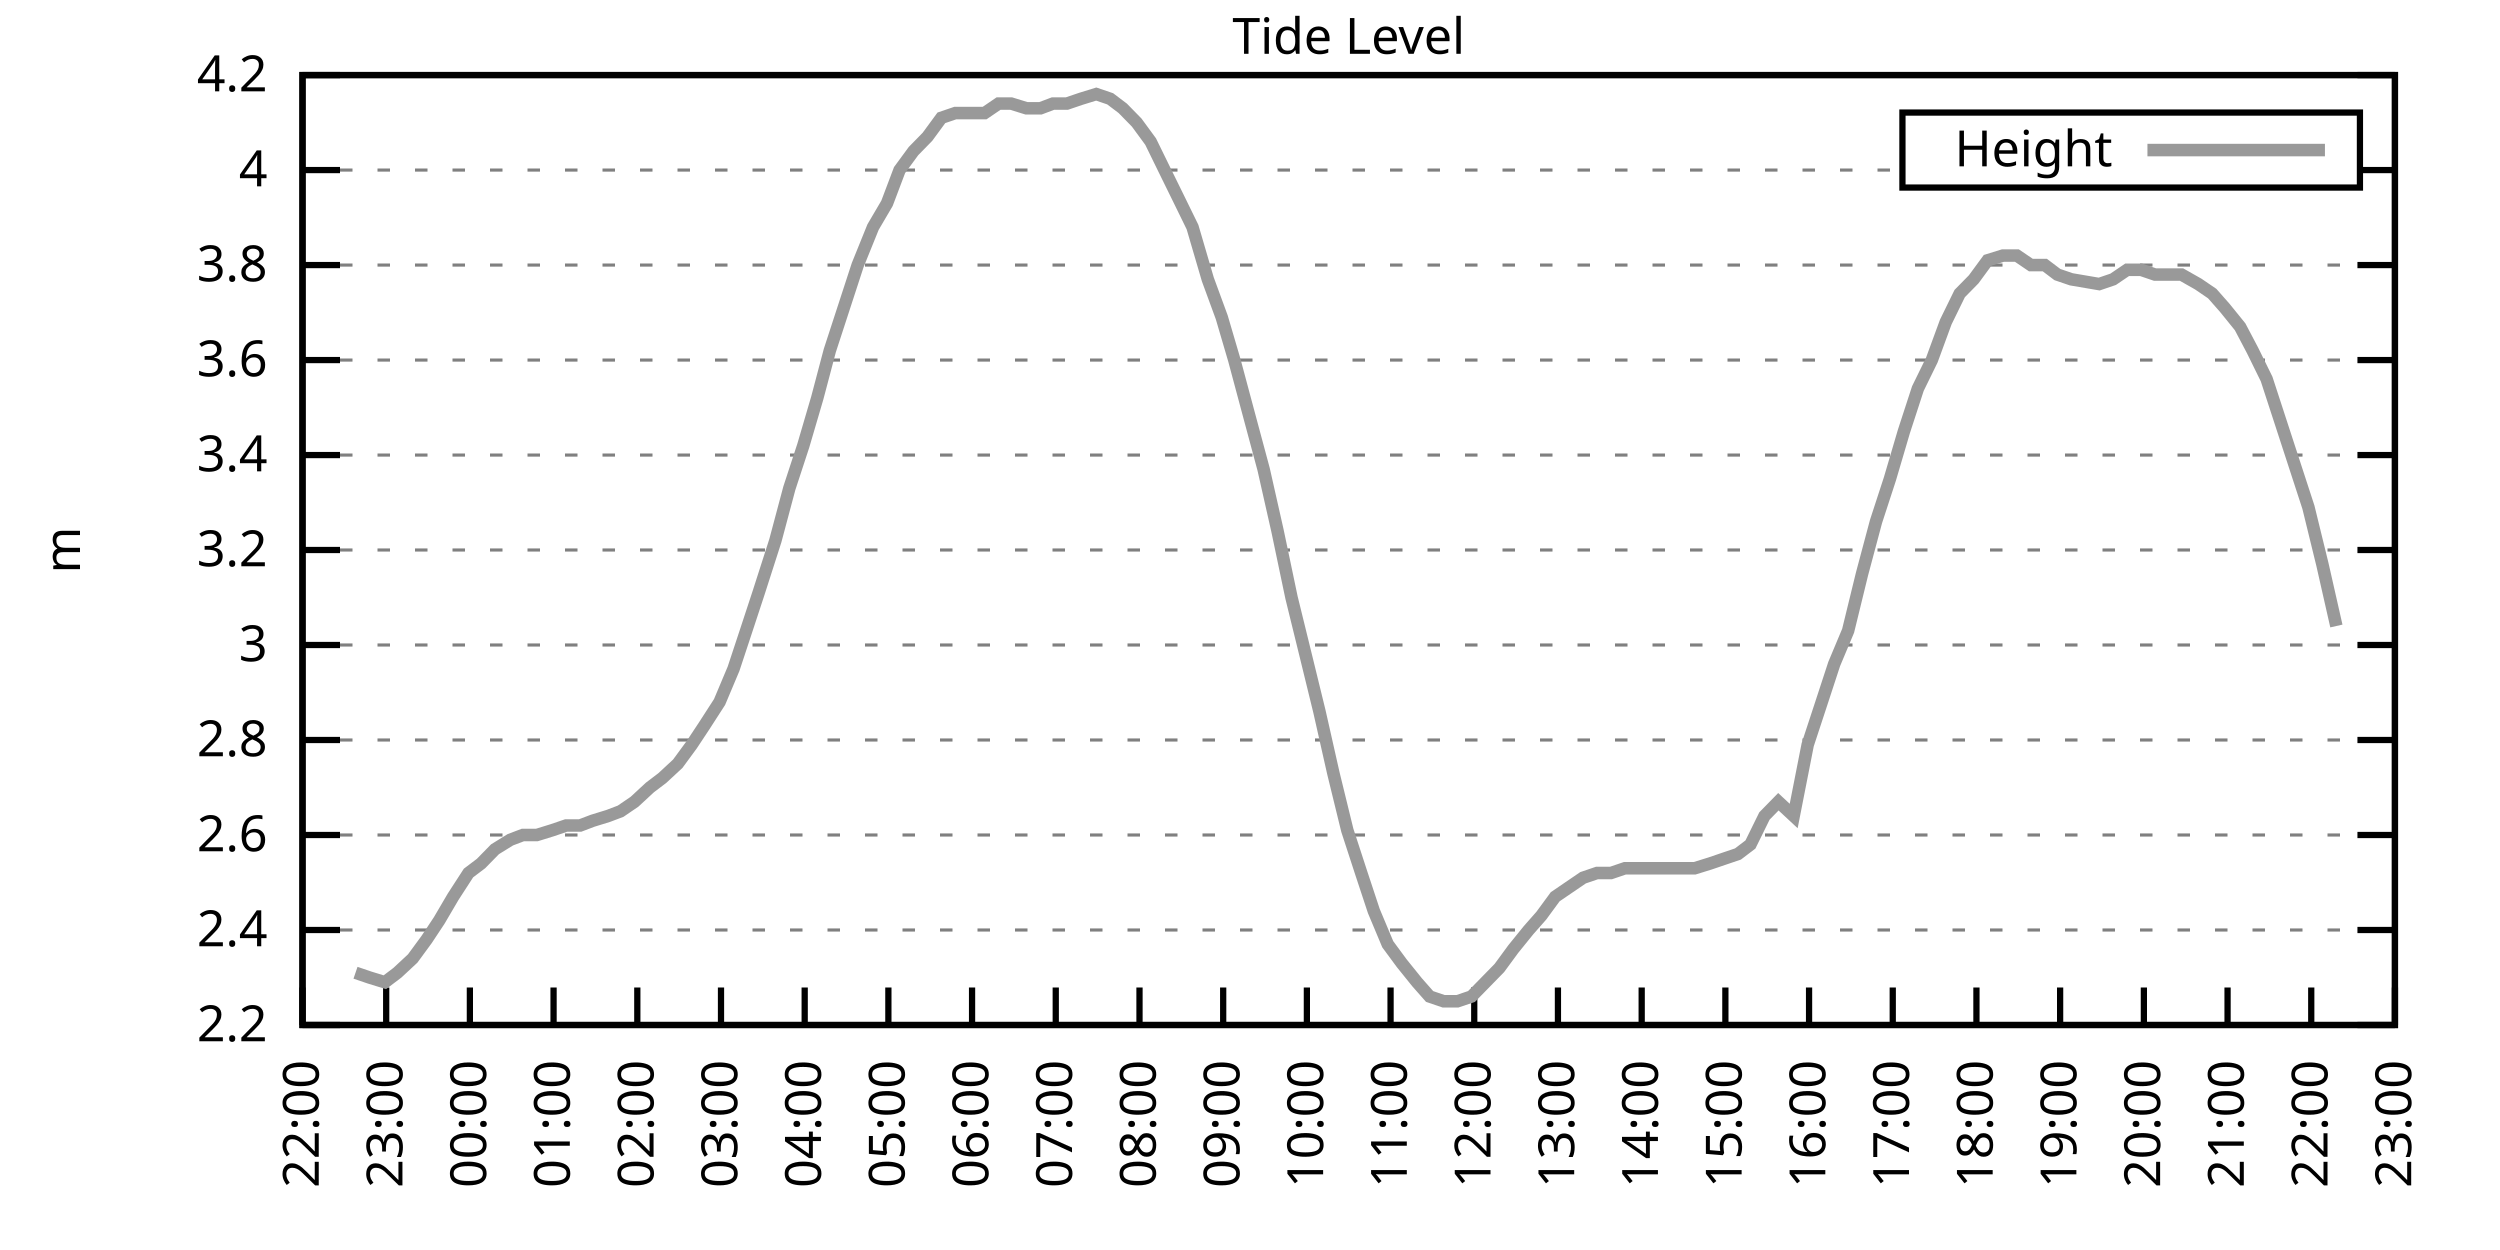
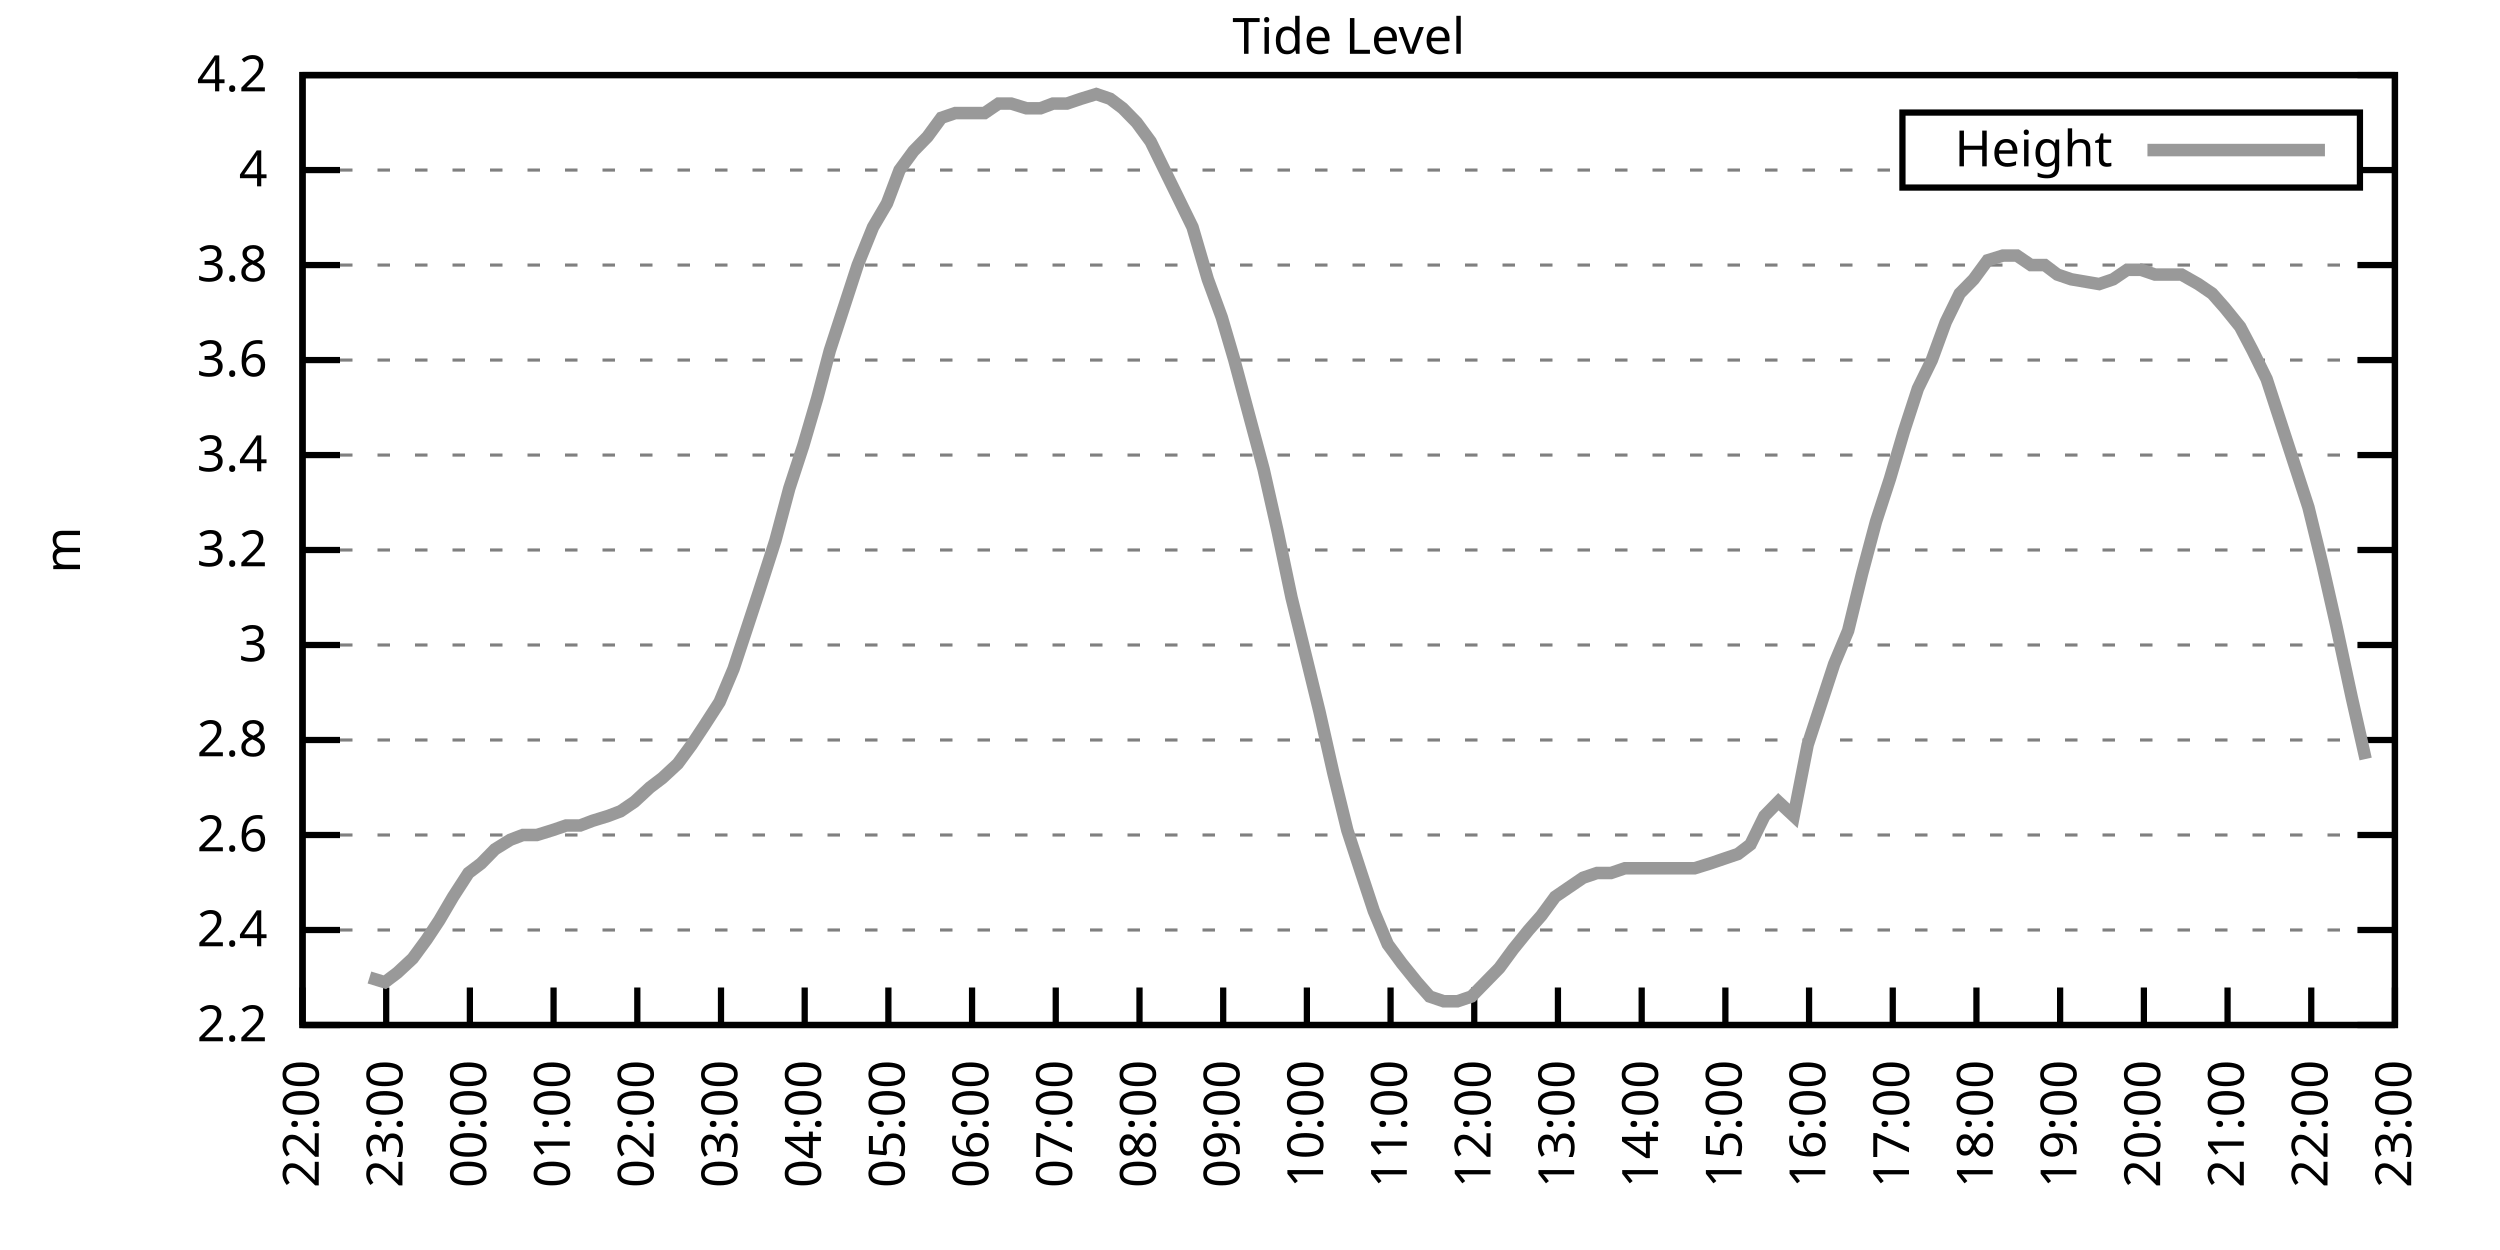
<svg xmlns="http://www.w3.org/2000/svg" xmlns:xlink="http://www.w3.org/1999/xlink" width="400" height="200" viewBox="0 0 400 200">
  <g id="gnuplot_canvas">
    <rect x="0" y="0" width="400" height="200" fill="none" />
    <defs>
      <circle id="gpDot" r="0.5" stroke-width="0.5" stroke="currentColor" />
      <path id="gpPt0" stroke-width="0.333" stroke="currentColor" d="M-1,0 h2 M0,-1 v2" />
      <path id="gpPt1" stroke-width="0.333" stroke="currentColor" d="M-1,-1 L1,1 M1,-1 L-1,1" />
      <path id="gpPt2" stroke-width="0.333" stroke="currentColor" d="M-1,0 L1,0 M0,-1 L0,1 M-1,-1 L1,1 M-1,1 L1,-1" />
      <rect id="gpPt3" stroke-width="0.333" stroke="currentColor" x="-1" y="-1" width="2" height="2" />
      <rect id="gpPt4" stroke-width="0.333" stroke="currentColor" fill="currentColor" x="-1" y="-1" width="2" height="2" />
      <circle id="gpPt5" stroke-width="0.333" stroke="currentColor" cx="0" cy="0" r="1" />
      <use xlink:href="#gpPt5" id="gpPt6" fill="currentColor" stroke="none" />
      <path id="gpPt7" stroke-width="0.333" stroke="currentColor" d="M0,-1.33 L-1.33,0.67 L1.33,0.67 z" />
      <use xlink:href="#gpPt7" id="gpPt8" fill="currentColor" stroke="none" />
      <use xlink:href="#gpPt7" id="gpPt9" stroke="currentColor" transform="rotate(180)" />
      <use xlink:href="#gpPt9" id="gpPt10" fill="currentColor" stroke="none" />
      <use xlink:href="#gpPt3" id="gpPt11" stroke="currentColor" transform="rotate(45)" />
      <use xlink:href="#gpPt11" id="gpPt12" fill="currentColor" stroke="none" />
      <path id="gpPt13" stroke-width="0.333" stroke="currentColor" d="M0,1.330 L1.265,0.411 L0.782,-1.067 L-0.782,-1.076 L-1.265,0.411 z" />
      <use xlink:href="#gpPt13" id="gpPt14" fill="currentColor" stroke="none" />
      <filter id="textbox" filterUnits="objectBoundingBox" x="0" y="0" height="1" width="1">
        <feFlood flood-color="white" flood-opacity="1" result="bgnd" />
        <feComposite in="SourceGraphic" in2="bgnd" operator="atop" />
      </filter>
      <filter id="greybox" filterUnits="objectBoundingBox" x="0" y="0" height="1" width="1">
        <feFlood flood-color="lightgrey" flood-opacity="1" result="grey" />
        <feComposite in="SourceGraphic" in2="grey" operator="atop" />
      </filter>
    </defs>
    <g fill="none" color="white" stroke="currentColor" stroke-width="1.00" stroke-linecap="butt" stroke-linejoin="miter">
</g>
    <g fill="none" color="black" stroke="currentColor" stroke-width="1.00" stroke-linecap="butt" stroke-linejoin="miter">
      <g stroke="none" shape-rendering="crispEdges">
        <polygon fill="rgb(255, 255, 255)" points="48.40,164.00 383.18,164.00 383.18,12.02 48.40,12.02 " />
      </g>
    </g>
    <g fill="none" color="black" stroke="currentColor" stroke-width="1.00" stroke-linecap="butt" stroke-linejoin="miter">
</g>
    <g fill="none" color="black" stroke="black" stroke-width="0.50" stroke-linecap="butt" stroke-linejoin="miter">
</g>
    <g fill="none" color="gray" stroke="currentColor" stroke-width="0.50" stroke-linecap="butt" stroke-linejoin="miter">
      <path stroke="gray" stroke-dasharray="2,4" class="gridline" d="M48.40,164.00 L383.19,164.00  " />
    </g>
    <g fill="none" color="gray" stroke="gray" stroke-width="1.00" stroke-linecap="butt" stroke-linejoin="miter">
</g>
    <g fill="none" color="black" stroke="currentColor" stroke-width="1.00" stroke-linecap="butt" stroke-linejoin="miter">
      <path stroke="black" d="M48.40,164.00 L54.40,164.00 M383.19,164.00 L377.19,164.00  " />
      <g transform="translate(42.80,166.60)" stroke="none" fill="black" font-family="Sans" font-size="8.00" text-anchor="end">
        <text>
          <tspan font-family="Sans"> 2.2</tspan>
        </text>
      </g>
    </g>
    <g fill="none" color="black" stroke="currentColor" stroke-width="1.00" stroke-linecap="butt" stroke-linejoin="miter">
</g>
    <g fill="none" color="black" stroke="black" stroke-width="0.50" stroke-linecap="butt" stroke-linejoin="miter">
</g>
    <g fill="none" color="gray" stroke="currentColor" stroke-width="0.50" stroke-linecap="butt" stroke-linejoin="miter">
      <path stroke="gray" stroke-dasharray="2,4" class="gridline" d="M48.40,148.80 L383.19,148.80  " />
    </g>
    <g fill="none" color="gray" stroke="gray" stroke-width="1.00" stroke-linecap="butt" stroke-linejoin="miter">
</g>
    <g fill="none" color="black" stroke="currentColor" stroke-width="1.00" stroke-linecap="butt" stroke-linejoin="miter">
      <path stroke="black" d="M48.40,148.80 L54.40,148.80 M383.19,148.80 L377.19,148.80  " />
      <g transform="translate(42.80,151.40)" stroke="none" fill="black" font-family="Sans" font-size="8.00" text-anchor="end">
        <text>
          <tspan font-family="Sans"> 2.4</tspan>
        </text>
      </g>
    </g>
    <g fill="none" color="black" stroke="currentColor" stroke-width="1.00" stroke-linecap="butt" stroke-linejoin="miter">
</g>
    <g fill="none" color="black" stroke="black" stroke-width="0.50" stroke-linecap="butt" stroke-linejoin="miter">
</g>
    <g fill="none" color="gray" stroke="currentColor" stroke-width="0.50" stroke-linecap="butt" stroke-linejoin="miter">
      <path stroke="gray" stroke-dasharray="2,4" class="gridline" d="M48.40,133.60 L383.19,133.60  " />
    </g>
    <g fill="none" color="gray" stroke="gray" stroke-width="1.00" stroke-linecap="butt" stroke-linejoin="miter">
</g>
    <g fill="none" color="black" stroke="currentColor" stroke-width="1.00" stroke-linecap="butt" stroke-linejoin="miter">
      <path stroke="black" d="M48.40,133.60 L54.40,133.60 M383.19,133.60 L377.19,133.60  " />
      <g transform="translate(42.80,136.20)" stroke="none" fill="black" font-family="Sans" font-size="8.00" text-anchor="end">
        <text>
          <tspan font-family="Sans"> 2.6</tspan>
        </text>
      </g>
    </g>
    <g fill="none" color="black" stroke="currentColor" stroke-width="1.00" stroke-linecap="butt" stroke-linejoin="miter">
</g>
    <g fill="none" color="black" stroke="black" stroke-width="0.50" stroke-linecap="butt" stroke-linejoin="miter">
</g>
    <g fill="none" color="gray" stroke="currentColor" stroke-width="0.50" stroke-linecap="butt" stroke-linejoin="miter">
      <path stroke="gray" stroke-dasharray="2,4" class="gridline" d="M48.40,118.40 L383.19,118.40  " />
    </g>
    <g fill="none" color="gray" stroke="gray" stroke-width="1.00" stroke-linecap="butt" stroke-linejoin="miter">
</g>
    <g fill="none" color="black" stroke="currentColor" stroke-width="1.00" stroke-linecap="butt" stroke-linejoin="miter">
      <path stroke="black" d="M48.40,118.40 L54.40,118.40 M383.19,118.40 L377.19,118.40  " />
      <g transform="translate(42.80,121.00)" stroke="none" fill="black" font-family="Sans" font-size="8.00" text-anchor="end">
        <text>
          <tspan font-family="Sans"> 2.8</tspan>
        </text>
      </g>
    </g>
    <g fill="none" color="black" stroke="currentColor" stroke-width="1.00" stroke-linecap="butt" stroke-linejoin="miter">
</g>
    <g fill="none" color="black" stroke="black" stroke-width="0.50" stroke-linecap="butt" stroke-linejoin="miter">
</g>
    <g fill="none" color="gray" stroke="currentColor" stroke-width="0.50" stroke-linecap="butt" stroke-linejoin="miter">
      <path stroke="gray" stroke-dasharray="2,4" class="gridline" d="M48.40,103.20 L383.19,103.20  " />
    </g>
    <g fill="none" color="gray" stroke="gray" stroke-width="1.00" stroke-linecap="butt" stroke-linejoin="miter">
</g>
    <g fill="none" color="black" stroke="currentColor" stroke-width="1.00" stroke-linecap="butt" stroke-linejoin="miter">
      <path stroke="black" d="M48.40,103.20 L54.40,103.20 M383.19,103.20 L377.19,103.20  " />
      <g transform="translate(42.80,105.80)" stroke="none" fill="black" font-family="Sans" font-size="8.00" text-anchor="end">
        <text>
          <tspan font-family="Sans"> 3</tspan>
        </text>
      </g>
    </g>
    <g fill="none" color="black" stroke="currentColor" stroke-width="1.00" stroke-linecap="butt" stroke-linejoin="miter">
</g>
    <g fill="none" color="black" stroke="black" stroke-width="0.50" stroke-linecap="butt" stroke-linejoin="miter">
</g>
    <g fill="none" color="gray" stroke="currentColor" stroke-width="0.50" stroke-linecap="butt" stroke-linejoin="miter">
      <path stroke="gray" stroke-dasharray="2,4" class="gridline" d="M48.40,88.00 L383.19,88.00  " />
    </g>
    <g fill="none" color="gray" stroke="gray" stroke-width="1.00" stroke-linecap="butt" stroke-linejoin="miter">
</g>
    <g fill="none" color="black" stroke="currentColor" stroke-width="1.00" stroke-linecap="butt" stroke-linejoin="miter">
      <path stroke="black" d="M48.40,88.00 L54.40,88.00 M383.19,88.00 L377.19,88.00  " />
      <g transform="translate(42.80,90.60)" stroke="none" fill="black" font-family="Sans" font-size="8.00" text-anchor="end">
        <text>
          <tspan font-family="Sans"> 3.2</tspan>
        </text>
      </g>
    </g>
    <g fill="none" color="black" stroke="currentColor" stroke-width="1.00" stroke-linecap="butt" stroke-linejoin="miter">
</g>
    <g fill="none" color="black" stroke="black" stroke-width="0.50" stroke-linecap="butt" stroke-linejoin="miter">
</g>
    <g fill="none" color="gray" stroke="currentColor" stroke-width="0.50" stroke-linecap="butt" stroke-linejoin="miter">
      <path stroke="gray" stroke-dasharray="2,4" class="gridline" d="M48.40,72.81 L383.19,72.81  " />
    </g>
    <g fill="none" color="gray" stroke="gray" stroke-width="1.00" stroke-linecap="butt" stroke-linejoin="miter">
</g>
    <g fill="none" color="black" stroke="currentColor" stroke-width="1.00" stroke-linecap="butt" stroke-linejoin="miter">
      <path stroke="black" d="M48.40,72.81 L54.40,72.81 M383.19,72.81 L377.19,72.81  " />
      <g transform="translate(42.80,75.41)" stroke="none" fill="black" font-family="Sans" font-size="8.00" text-anchor="end">
        <text>
          <tspan font-family="Sans"> 3.4</tspan>
        </text>
      </g>
    </g>
    <g fill="none" color="black" stroke="currentColor" stroke-width="1.00" stroke-linecap="butt" stroke-linejoin="miter">
</g>
    <g fill="none" color="black" stroke="black" stroke-width="0.50" stroke-linecap="butt" stroke-linejoin="miter">
</g>
    <g fill="none" color="gray" stroke="currentColor" stroke-width="0.50" stroke-linecap="butt" stroke-linejoin="miter">
      <path stroke="gray" stroke-dasharray="2,4" class="gridline" d="M48.40,57.61 L383.19,57.61  " />
    </g>
    <g fill="none" color="gray" stroke="gray" stroke-width="1.00" stroke-linecap="butt" stroke-linejoin="miter">
</g>
    <g fill="none" color="black" stroke="currentColor" stroke-width="1.00" stroke-linecap="butt" stroke-linejoin="miter">
      <path stroke="black" d="M48.40,57.61 L54.40,57.61 M383.19,57.61 L377.19,57.61  " />
      <g transform="translate(42.80,60.21)" stroke="none" fill="black" font-family="Sans" font-size="8.00" text-anchor="end">
        <text>
          <tspan font-family="Sans"> 3.6</tspan>
        </text>
      </g>
    </g>
    <g fill="none" color="black" stroke="currentColor" stroke-width="1.00" stroke-linecap="butt" stroke-linejoin="miter">
</g>
    <g fill="none" color="black" stroke="black" stroke-width="0.50" stroke-linecap="butt" stroke-linejoin="miter">
</g>
    <g fill="none" color="gray" stroke="currentColor" stroke-width="0.50" stroke-linecap="butt" stroke-linejoin="miter">
      <path stroke="gray" stroke-dasharray="2,4" class="gridline" d="M48.40,42.41 L383.19,42.41  " />
    </g>
    <g fill="none" color="gray" stroke="gray" stroke-width="1.00" stroke-linecap="butt" stroke-linejoin="miter">
</g>
    <g fill="none" color="black" stroke="currentColor" stroke-width="1.00" stroke-linecap="butt" stroke-linejoin="miter">
      <path stroke="black" d="M48.40,42.41 L54.40,42.41 M383.19,42.41 L377.19,42.41  " />
      <g transform="translate(42.80,45.01)" stroke="none" fill="black" font-family="Sans" font-size="8.00" text-anchor="end">
        <text>
          <tspan font-family="Sans"> 3.8</tspan>
        </text>
      </g>
    </g>
    <g fill="none" color="black" stroke="currentColor" stroke-width="1.00" stroke-linecap="butt" stroke-linejoin="miter">
</g>
    <g fill="none" color="black" stroke="black" stroke-width="0.50" stroke-linecap="butt" stroke-linejoin="miter">
</g>
    <g fill="none" color="gray" stroke="currentColor" stroke-width="0.50" stroke-linecap="butt" stroke-linejoin="miter">
      <path stroke="gray" stroke-dasharray="2,4" class="gridline" d="M48.40,27.21 L304.39,27.21 M377.59,27.21 L383.19,27.21  " />
    </g>
    <g fill="none" color="gray" stroke="gray" stroke-width="1.00" stroke-linecap="butt" stroke-linejoin="miter">
</g>
    <g fill="none" color="black" stroke="currentColor" stroke-width="1.00" stroke-linecap="butt" stroke-linejoin="miter">
      <path stroke="black" d="M48.40,27.21 L54.40,27.21 M383.19,27.21 L377.19,27.21  " />
      <g transform="translate(42.80,29.81)" stroke="none" fill="black" font-family="Sans" font-size="8.00" text-anchor="end">
        <text>
          <tspan font-family="Sans"> 4</tspan>
        </text>
      </g>
    </g>
    <g fill="none" color="black" stroke="currentColor" stroke-width="1.00" stroke-linecap="butt" stroke-linejoin="miter">
</g>
    <g fill="none" color="black" stroke="black" stroke-width="0.50" stroke-linecap="butt" stroke-linejoin="miter">
</g>
    <g fill="none" color="gray" stroke="currentColor" stroke-width="0.50" stroke-linecap="butt" stroke-linejoin="miter">
      <path stroke="gray" stroke-dasharray="2,4" class="gridline" d="M48.40,12.01 L383.19,12.01  " />
    </g>
    <g fill="none" color="gray" stroke="gray" stroke-width="1.00" stroke-linecap="butt" stroke-linejoin="miter">
</g>
    <g fill="none" color="black" stroke="currentColor" stroke-width="1.00" stroke-linecap="butt" stroke-linejoin="miter">
      <path stroke="black" d="M48.40,12.01 L54.40,12.01 M383.19,12.01 L377.19,12.01  " />
      <g transform="translate(42.80,14.61)" stroke="none" fill="black" font-family="Sans" font-size="8.00" text-anchor="end">
        <text>
          <tspan font-family="Sans"> 4.2</tspan>
        </text>
      </g>
    </g>
    <g fill="none" color="black" stroke="currentColor" stroke-width="1.00" stroke-linecap="butt" stroke-linejoin="miter">
      <path stroke="black" d="M48.40,164.00 L48.40,158.00  " />
      <g transform="translate(51.00,169.60) rotate(270.00)" stroke="none" fill="black" font-family="Sans" font-size="8.00" text-anchor="end">
        <text>
          <tspan font-family="Sans">22:00</tspan>
        </text>
      </g>
    </g>
    <g fill="none" color="black" stroke="currentColor" stroke-width="1.00" stroke-linecap="butt" stroke-linejoin="miter">
      <path stroke="black" d="M61.79,164.00 L61.79,158.00  " />
      <g transform="translate(64.39,169.60) rotate(270.00)" stroke="none" fill="black" font-family="Sans" font-size="8.00" text-anchor="end">
        <text>
          <tspan font-family="Sans">23:00</tspan>
        </text>
      </g>
    </g>
    <g fill="none" color="black" stroke="currentColor" stroke-width="1.00" stroke-linecap="butt" stroke-linejoin="miter">
      <path stroke="black" d="M75.18,164.00 L75.18,158.00  " />
      <g transform="translate(77.78,169.60) rotate(270.00)" stroke="none" fill="black" font-family="Sans" font-size="8.00" text-anchor="end">
        <text>
          <tspan font-family="Sans">00:00</tspan>
        </text>
      </g>
    </g>
    <g fill="none" color="black" stroke="currentColor" stroke-width="1.00" stroke-linecap="butt" stroke-linejoin="miter">
      <path stroke="black" d="M88.57,164.00 L88.57,158.00  " />
      <g transform="translate(91.17,169.60) rotate(270.00)" stroke="none" fill="black" font-family="Sans" font-size="8.00" text-anchor="end">
        <text>
          <tspan font-family="Sans">01:00</tspan>
        </text>
      </g>
    </g>
    <g fill="none" color="black" stroke="currentColor" stroke-width="1.00" stroke-linecap="butt" stroke-linejoin="miter">
      <path stroke="black" d="M101.97,164.00 L101.97,158.00  " />
      <g transform="translate(104.57,169.60) rotate(270.00)" stroke="none" fill="black" font-family="Sans" font-size="8.00" text-anchor="end">
        <text>
          <tspan font-family="Sans">02:00</tspan>
        </text>
      </g>
    </g>
    <g fill="none" color="black" stroke="currentColor" stroke-width="1.00" stroke-linecap="butt" stroke-linejoin="miter">
      <path stroke="black" d="M115.36,164.00 L115.36,158.00  " />
      <g transform="translate(117.96,169.60) rotate(270.00)" stroke="none" fill="black" font-family="Sans" font-size="8.00" text-anchor="end">
        <text>
          <tspan font-family="Sans">03:00</tspan>
        </text>
      </g>
    </g>
    <g fill="none" color="black" stroke="currentColor" stroke-width="1.00" stroke-linecap="butt" stroke-linejoin="miter">
      <path stroke="black" d="M128.75,164.00 L128.75,158.00  " />
      <g transform="translate(131.35,169.60) rotate(270.00)" stroke="none" fill="black" font-family="Sans" font-size="8.00" text-anchor="end">
        <text>
          <tspan font-family="Sans">04:00</tspan>
        </text>
      </g>
    </g>
    <g fill="none" color="black" stroke="currentColor" stroke-width="1.00" stroke-linecap="butt" stroke-linejoin="miter">
      <path stroke="black" d="M142.14,164.00 L142.14,158.00  " />
      <g transform="translate(144.74,169.60) rotate(270.00)" stroke="none" fill="black" font-family="Sans" font-size="8.00" text-anchor="end">
        <text>
          <tspan font-family="Sans">05:00</tspan>
        </text>
      </g>
    </g>
    <g fill="none" color="black" stroke="currentColor" stroke-width="1.00" stroke-linecap="butt" stroke-linejoin="miter">
      <path stroke="black" d="M155.53,164.00 L155.53,158.00  " />
      <g transform="translate(158.13,169.60) rotate(270.00)" stroke="none" fill="black" font-family="Sans" font-size="8.00" text-anchor="end">
        <text>
          <tspan font-family="Sans">06:00</tspan>
        </text>
      </g>
    </g>
    <g fill="none" color="black" stroke="currentColor" stroke-width="1.00" stroke-linecap="butt" stroke-linejoin="miter">
      <path stroke="black" d="M168.92,164.00 L168.92,158.00  " />
      <g transform="translate(171.52,169.60) rotate(270.00)" stroke="none" fill="black" font-family="Sans" font-size="8.00" text-anchor="end">
        <text>
          <tspan font-family="Sans">07:00</tspan>
        </text>
      </g>
    </g>
    <g fill="none" color="black" stroke="currentColor" stroke-width="1.00" stroke-linecap="butt" stroke-linejoin="miter">
      <path stroke="black" d="M182.32,164.00 L182.32,158.00  " />
      <g transform="translate(184.92,169.60) rotate(270.00)" stroke="none" fill="black" font-family="Sans" font-size="8.00" text-anchor="end">
        <text>
          <tspan font-family="Sans">08:00</tspan>
        </text>
      </g>
    </g>
    <g fill="none" color="black" stroke="currentColor" stroke-width="1.00" stroke-linecap="butt" stroke-linejoin="miter">
      <path stroke="black" d="M195.71,164.00 L195.71,158.00  " />
      <g transform="translate(198.31,169.60) rotate(270.00)" stroke="none" fill="black" font-family="Sans" font-size="8.00" text-anchor="end">
        <text>
          <tspan font-family="Sans">09:00</tspan>
        </text>
      </g>
    </g>
    <g fill="none" color="black" stroke="currentColor" stroke-width="1.00" stroke-linecap="butt" stroke-linejoin="miter">
      <path stroke="black" d="M209.10,164.00 L209.10,158.00  " />
      <g transform="translate(211.70,169.60) rotate(270.00)" stroke="none" fill="black" font-family="Sans" font-size="8.00" text-anchor="end">
        <text>
          <tspan font-family="Sans">10:00</tspan>
        </text>
      </g>
    </g>
    <g fill="none" color="black" stroke="currentColor" stroke-width="1.00" stroke-linecap="butt" stroke-linejoin="miter">
      <path stroke="black" d="M222.49,164.00 L222.49,158.00  " />
      <g transform="translate(225.09,169.60) rotate(270.00)" stroke="none" fill="black" font-family="Sans" font-size="8.00" text-anchor="end">
        <text>
          <tspan font-family="Sans">11:00</tspan>
        </text>
      </g>
    </g>
    <g fill="none" color="black" stroke="currentColor" stroke-width="1.00" stroke-linecap="butt" stroke-linejoin="miter">
      <path stroke="black" d="M235.88,164.00 L235.88,158.00  " />
      <g transform="translate(238.48,169.60) rotate(270.00)" stroke="none" fill="black" font-family="Sans" font-size="8.00" text-anchor="end">
        <text>
          <tspan font-family="Sans">12:00</tspan>
        </text>
      </g>
    </g>
    <g fill="none" color="black" stroke="currentColor" stroke-width="1.00" stroke-linecap="butt" stroke-linejoin="miter">
      <path stroke="black" d="M249.27,164.00 L249.27,158.00  " />
      <g transform="translate(251.87,169.60) rotate(270.00)" stroke="none" fill="black" font-family="Sans" font-size="8.00" text-anchor="end">
        <text>
          <tspan font-family="Sans">13:00</tspan>
        </text>
      </g>
    </g>
    <g fill="none" color="black" stroke="currentColor" stroke-width="1.00" stroke-linecap="butt" stroke-linejoin="miter">
      <path stroke="black" d="M262.67,164.00 L262.67,158.00  " />
      <g transform="translate(265.27,169.60) rotate(270.00)" stroke="none" fill="black" font-family="Sans" font-size="8.00" text-anchor="end">
        <text>
          <tspan font-family="Sans">14:00</tspan>
        </text>
      </g>
    </g>
    <g fill="none" color="black" stroke="currentColor" stroke-width="1.00" stroke-linecap="butt" stroke-linejoin="miter">
      <path stroke="black" d="M276.06,164.00 L276.06,158.00  " />
      <g transform="translate(278.66,169.60) rotate(270.00)" stroke="none" fill="black" font-family="Sans" font-size="8.00" text-anchor="end">
        <text>
          <tspan font-family="Sans">15:00</tspan>
        </text>
      </g>
    </g>
    <g fill="none" color="black" stroke="currentColor" stroke-width="1.00" stroke-linecap="butt" stroke-linejoin="miter">
      <path stroke="black" d="M289.45,164.00 L289.45,158.00  " />
      <g transform="translate(292.05,169.60) rotate(270.00)" stroke="none" fill="black" font-family="Sans" font-size="8.00" text-anchor="end">
        <text>
          <tspan font-family="Sans">16:00</tspan>
        </text>
      </g>
    </g>
    <g fill="none" color="black" stroke="currentColor" stroke-width="1.00" stroke-linecap="butt" stroke-linejoin="miter">
      <path stroke="black" d="M302.84,164.00 L302.84,158.00  " />
      <g transform="translate(305.44,169.60) rotate(270.00)" stroke="none" fill="black" font-family="Sans" font-size="8.00" text-anchor="end">
        <text>
          <tspan font-family="Sans">17:00</tspan>
        </text>
      </g>
    </g>
    <g fill="none" color="black" stroke="currentColor" stroke-width="1.00" stroke-linecap="butt" stroke-linejoin="miter">
      <path stroke="black" d="M316.23,164.00 L316.23,158.00  " />
      <g transform="translate(318.83,169.60) rotate(270.00)" stroke="none" fill="black" font-family="Sans" font-size="8.00" text-anchor="end">
        <text>
          <tspan font-family="Sans">18:00</tspan>
        </text>
      </g>
    </g>
    <g fill="none" color="black" stroke="currentColor" stroke-width="1.00" stroke-linecap="butt" stroke-linejoin="miter">
      <path stroke="black" d="M329.62,164.00 L329.62,158.00  " />
      <g transform="translate(332.22,169.60) rotate(270.00)" stroke="none" fill="black" font-family="Sans" font-size="8.00" text-anchor="end">
        <text>
          <tspan font-family="Sans">19:00</tspan>
        </text>
      </g>
    </g>
    <g fill="none" color="black" stroke="currentColor" stroke-width="1.00" stroke-linecap="butt" stroke-linejoin="miter">
      <path stroke="black" d="M343.02,164.00 L343.02,158.00  " />
      <g transform="translate(345.62,169.60) rotate(270.00)" stroke="none" fill="black" font-family="Sans" font-size="8.00" text-anchor="end">
        <text>
          <tspan font-family="Sans">20:00</tspan>
        </text>
      </g>
    </g>
    <g fill="none" color="black" stroke="currentColor" stroke-width="1.00" stroke-linecap="butt" stroke-linejoin="miter">
      <path stroke="black" d="M356.41,164.00 L356.41,158.00  " />
      <g transform="translate(359.01,169.60) rotate(270.00)" stroke="none" fill="black" font-family="Sans" font-size="8.00" text-anchor="end">
        <text>
          <tspan font-family="Sans">21:00</tspan>
        </text>
      </g>
    </g>
    <g fill="none" color="black" stroke="currentColor" stroke-width="1.00" stroke-linecap="butt" stroke-linejoin="miter">
      <path stroke="black" d="M369.80,164.00 L369.80,158.00  " />
      <g transform="translate(372.40,169.60) rotate(270.00)" stroke="none" fill="black" font-family="Sans" font-size="8.00" text-anchor="end">
        <text>
          <tspan font-family="Sans">22:00</tspan>
        </text>
      </g>
    </g>
    <g fill="none" color="black" stroke="currentColor" stroke-width="1.00" stroke-linecap="butt" stroke-linejoin="miter">
      <path stroke="black" d="M383.19,164.00 L383.19,158.00  " />
      <g transform="translate(385.79,169.60) rotate(270.00)" stroke="none" fill="black" font-family="Sans" font-size="8.00" text-anchor="end">
        <text>
          <tspan font-family="Sans">23:00</tspan>
        </text>
      </g>
    </g>
    <g fill="none" color="black" stroke="currentColor" stroke-width="1.00" stroke-linecap="butt" stroke-linejoin="miter">
</g>
    <g fill="none" color="black" stroke="currentColor" stroke-width="1.00" stroke-linecap="butt" stroke-linejoin="miter">
      <path stroke="black" d="M48.40,12.01 L48.40,164.00 L383.19,164.00 L383.19,12.01 L48.40,12.01 Z  " />
    </g>
    <g fill="none" color="black" stroke="currentColor" stroke-width="1.00" stroke-linecap="butt" stroke-linejoin="miter">
</g>
    <g fill="none" color="black" stroke="currentColor" stroke-width="1.00" stroke-linecap="butt" stroke-linejoin="miter">
      <path stroke="black" d="M304.39,30.01 L304.39,18.01 L377.59,18.01 L377.59,30.01 L304.39,30.01 Z  " />
    </g>
    <g id="Tide_level_plot_1">
      <g fill="none" color="white" stroke="black" stroke-width="2.00" stroke-linecap="butt" stroke-linejoin="miter">
</g>
      <g fill="none" color="black" stroke="currentColor" stroke-width="2.00" stroke-linecap="butt" stroke-linejoin="miter">
        <g transform="translate(337.99,26.61)" stroke="none" fill="black" font-family="Sans" font-size="8.00" text-anchor="end">
          <text>
            <tspan font-family="Sans">Height</tspan>
          </text>
        </g>
      </g>
      <g fill="none" color="black" stroke="currentColor" stroke-width="2.00" stroke-linecap="butt" stroke-linejoin="miter">
-         <path stroke="rgb(153, 153, 153)" d="M343.59,24.01 L371.99,24.01 M56.88,155.64 L59.11,156.40 L61.57,157.16 L63.58,155.64 L66.03,153.36 L68.26,150.32   L70.27,147.28 L72.50,143.48 L74.96,139.68 L76.97,138.16 L79.20,135.88 L81.66,134.36 L83.66,133.60 L85.90,133.60   L88.35,132.84 L90.58,132.08 L92.82,132.08 L94.82,131.32 L97.28,130.56 L99.29,129.80 L101.52,128.28 L103.98,126.00   L105.98,124.48 L108.44,122.20 L110.67,119.16 L112.68,116.12 L115.13,112.32 L117.37,107.00 L119.38,100.92 L121.38,94.84   L124.06,86.49 L126.29,78.13 L128.53,71.29 L130.76,63.69 L132.77,56.09 L135.00,49.25 L137.23,42.41 L139.69,36.33   L141.92,32.53 L143.93,27.21 L146.16,24.17 L148.39,21.89 L150.62,18.85 L152.85,18.09 L155.09,18.09 L157.54,18.09   L159.77,16.57 L161.78,16.57 L164.24,17.33 L166.47,17.33 L168.48,16.57 L170.71,16.57 L172.94,15.81 L175.40,15.05   L177.63,15.81 L179.64,17.33 L181.87,19.61 L184.10,22.65 L186.33,27.21 L188.57,31.77 L190.80,36.33 L193.25,44.69   L195.48,50.77 L197.49,57.61 L199.73,65.97 L202.18,75.09 L204.41,84.97 L206.64,95.60 L208.88,104.72 L211.11,113.84   L213.34,123.72 L215.57,132.84 L217.80,139.68 L219.81,145.76 L222.04,151.08 L224.28,154.12 L226.73,157.16 L228.74,159.44   L230.97,160.20 L233.20,160.20 L235.44,159.44 L237.67,157.16 L239.90,154.88 L242.13,151.84 L244.59,148.80 L246.60,146.52   L248.83,143.48 L251.06,141.96 L253.29,140.44 L255.52,139.68 L257.76,139.68 L259.99,138.92 L262.22,138.92 L264.45,138.92   L266.68,138.92 L268.92,138.92 L271.15,138.92 L273.60,138.16 L275.83,137.40 L278.07,136.64 L280.07,135.12 L282.31,130.56   L284.54,128.28 L286.99,130.56 L289.23,119.16 L291.23,113.08 L293.47,106.24 L295.70,100.92 L297.93,91.80 L300.16,83.45   L302.39,76.61 L304.63,69.01 L306.86,62.17 L309.09,57.61 L311.32,51.53 L313.55,46.97 L315.79,44.69 L318.02,41.65   L320.47,40.89 L322.70,40.89 L324.94,42.41 L327.17,42.41 L329.18,43.93 L331.41,44.69 L335.87,45.45 L338.10,44.69   L340.34,43.17 L342.57,43.17 L344.80,43.93 L347.03,43.93 L349.04,43.93 L351.72,45.45 L353.95,46.97 L355.96,49.25   L358.42,52.29 L360.42,56.09 L362.66,60.65 L364.89,67.49 L367.12,74.33 L369.35,81.17 L371.58,90.28 L373.82,100.16    " />
+         <path stroke="rgb(153, 153, 153)" d="M343.59,24.01 L371.99,24.01 M59.11,156.40 L61.57,157.16 L63.58,155.64 L66.03,153.36 L68.26,150.32 L70.27,147.28   L72.50,143.48 L74.96,139.68 L76.97,138.16 L79.20,135.88 L81.66,134.36 L83.66,133.60 L85.90,133.60 L88.35,132.84   L90.58,132.08 L92.82,132.08 L94.82,131.32 L97.28,130.56 L99.29,129.80 L101.52,128.28 L103.98,126.00 L105.98,124.48   L108.44,122.20 L110.67,119.16 L112.68,116.12 L115.13,112.32 L117.37,107.00 L119.38,100.92 L121.38,94.84 L124.06,86.49   L126.29,78.13 L128.53,71.29 L130.76,63.69 L132.77,56.09 L135.00,49.25 L137.23,42.41 L139.69,36.33 L141.92,32.53   L143.93,27.21 L146.16,24.17 L148.39,21.89 L150.62,18.85 L152.85,18.09 L155.09,18.09 L157.54,18.09 L159.77,16.57   L161.78,16.57 L164.24,17.33 L166.47,17.33 L168.48,16.57 L170.71,16.57 L172.94,15.81 L175.40,15.05 L177.63,15.81   L179.64,17.33 L181.87,19.61 L184.10,22.65 L186.33,27.21 L188.57,31.77 L190.80,36.33 L193.25,44.69 L195.48,50.77   L197.49,57.61 L199.73,65.97 L202.18,75.09 L204.41,84.97 L206.64,95.60 L208.88,104.72 L211.11,113.84 L213.34,123.72   L215.57,132.84 L217.80,139.68 L219.81,145.76 L222.04,151.08 L224.28,154.12 L226.73,157.16 L228.74,159.44 L230.97,160.20   L233.20,160.20 L235.44,159.44 L237.67,157.16 L239.90,154.88 L242.13,151.84 L244.59,148.80 L246.60,146.52 L248.83,143.48   L251.06,141.96 L253.29,140.44 L255.52,139.68 L257.76,139.68 L259.99,138.92 L262.22,138.92 L264.45,138.92 L266.68,138.92   L268.92,138.92 L271.15,138.92 L273.60,138.16 L275.83,137.40 L278.07,136.64 L280.07,135.12 L282.31,130.56 L284.54,128.28   L286.99,130.56 L289.23,119.16 L291.23,113.08 L293.47,106.24 L295.70,100.92 L297.93,91.80 L300.16,83.45 L302.39,76.61   L304.63,69.01 L306.86,62.17 L309.09,57.61 L311.32,51.53 L313.55,46.97 L315.79,44.69 L318.02,41.65 L320.47,40.89   L322.70,40.89 L324.94,42.41 L327.17,42.41 L329.18,43.93 L331.41,44.69 L335.87,45.45 L338.10,44.69 L340.34,43.17   L342.57,43.17 L344.80,43.93 L347.03,43.93 L349.04,43.93 L351.72,45.45 L353.95,46.97 L355.96,49.25 L358.42,52.29   L360.42,56.09 L362.66,60.65 L364.89,67.49 L367.12,74.33 L369.35,81.17 L371.58,90.28 L373.82,100.16 L376.27,111.56   L378.50,121.44  " />
      </g>
    </g>
    <g fill="none" color="black" stroke="currentColor" stroke-width="2.00" stroke-linecap="butt" stroke-linejoin="miter">
</g>
    <g fill="none" color="black" stroke="black" stroke-width="1.00" stroke-linecap="butt" stroke-linejoin="miter">
</g>
    <g fill="none" color="black" stroke="currentColor" stroke-width="1.00" stroke-linecap="butt" stroke-linejoin="miter">
      <path stroke="black" d="M48.40,12.01 L48.40,164.00 L383.19,164.00 L383.19,12.01 L48.40,12.01 Z  " />
      <g transform="translate(12.80,88.01) rotate(270.00)" stroke="none" fill="black" font-family="Sans" font-size="8.00" text-anchor="middle">
        <text>
          <tspan font-family="Sans">m</tspan>
        </text>
      </g>
    </g>
    <g fill="none" color="black" stroke="currentColor" stroke-width="1.00" stroke-linecap="butt" stroke-linejoin="miter">
</g>
    <g fill="none" color="black" stroke="currentColor" stroke-width="1.00" stroke-linecap="butt" stroke-linejoin="miter">
      <g transform="translate(215.79,8.61)" stroke="none" fill="black" font-family="Sans" font-size="8.00" text-anchor="middle">
        <text>
          <tspan font-family="Sans">Tide Level</tspan>
        </text>
      </g>
    </g>
    <g fill="none" color="black" stroke="currentColor" stroke-width="1.00" stroke-linecap="butt" stroke-linejoin="miter">
</g>
  </g>
</svg>
